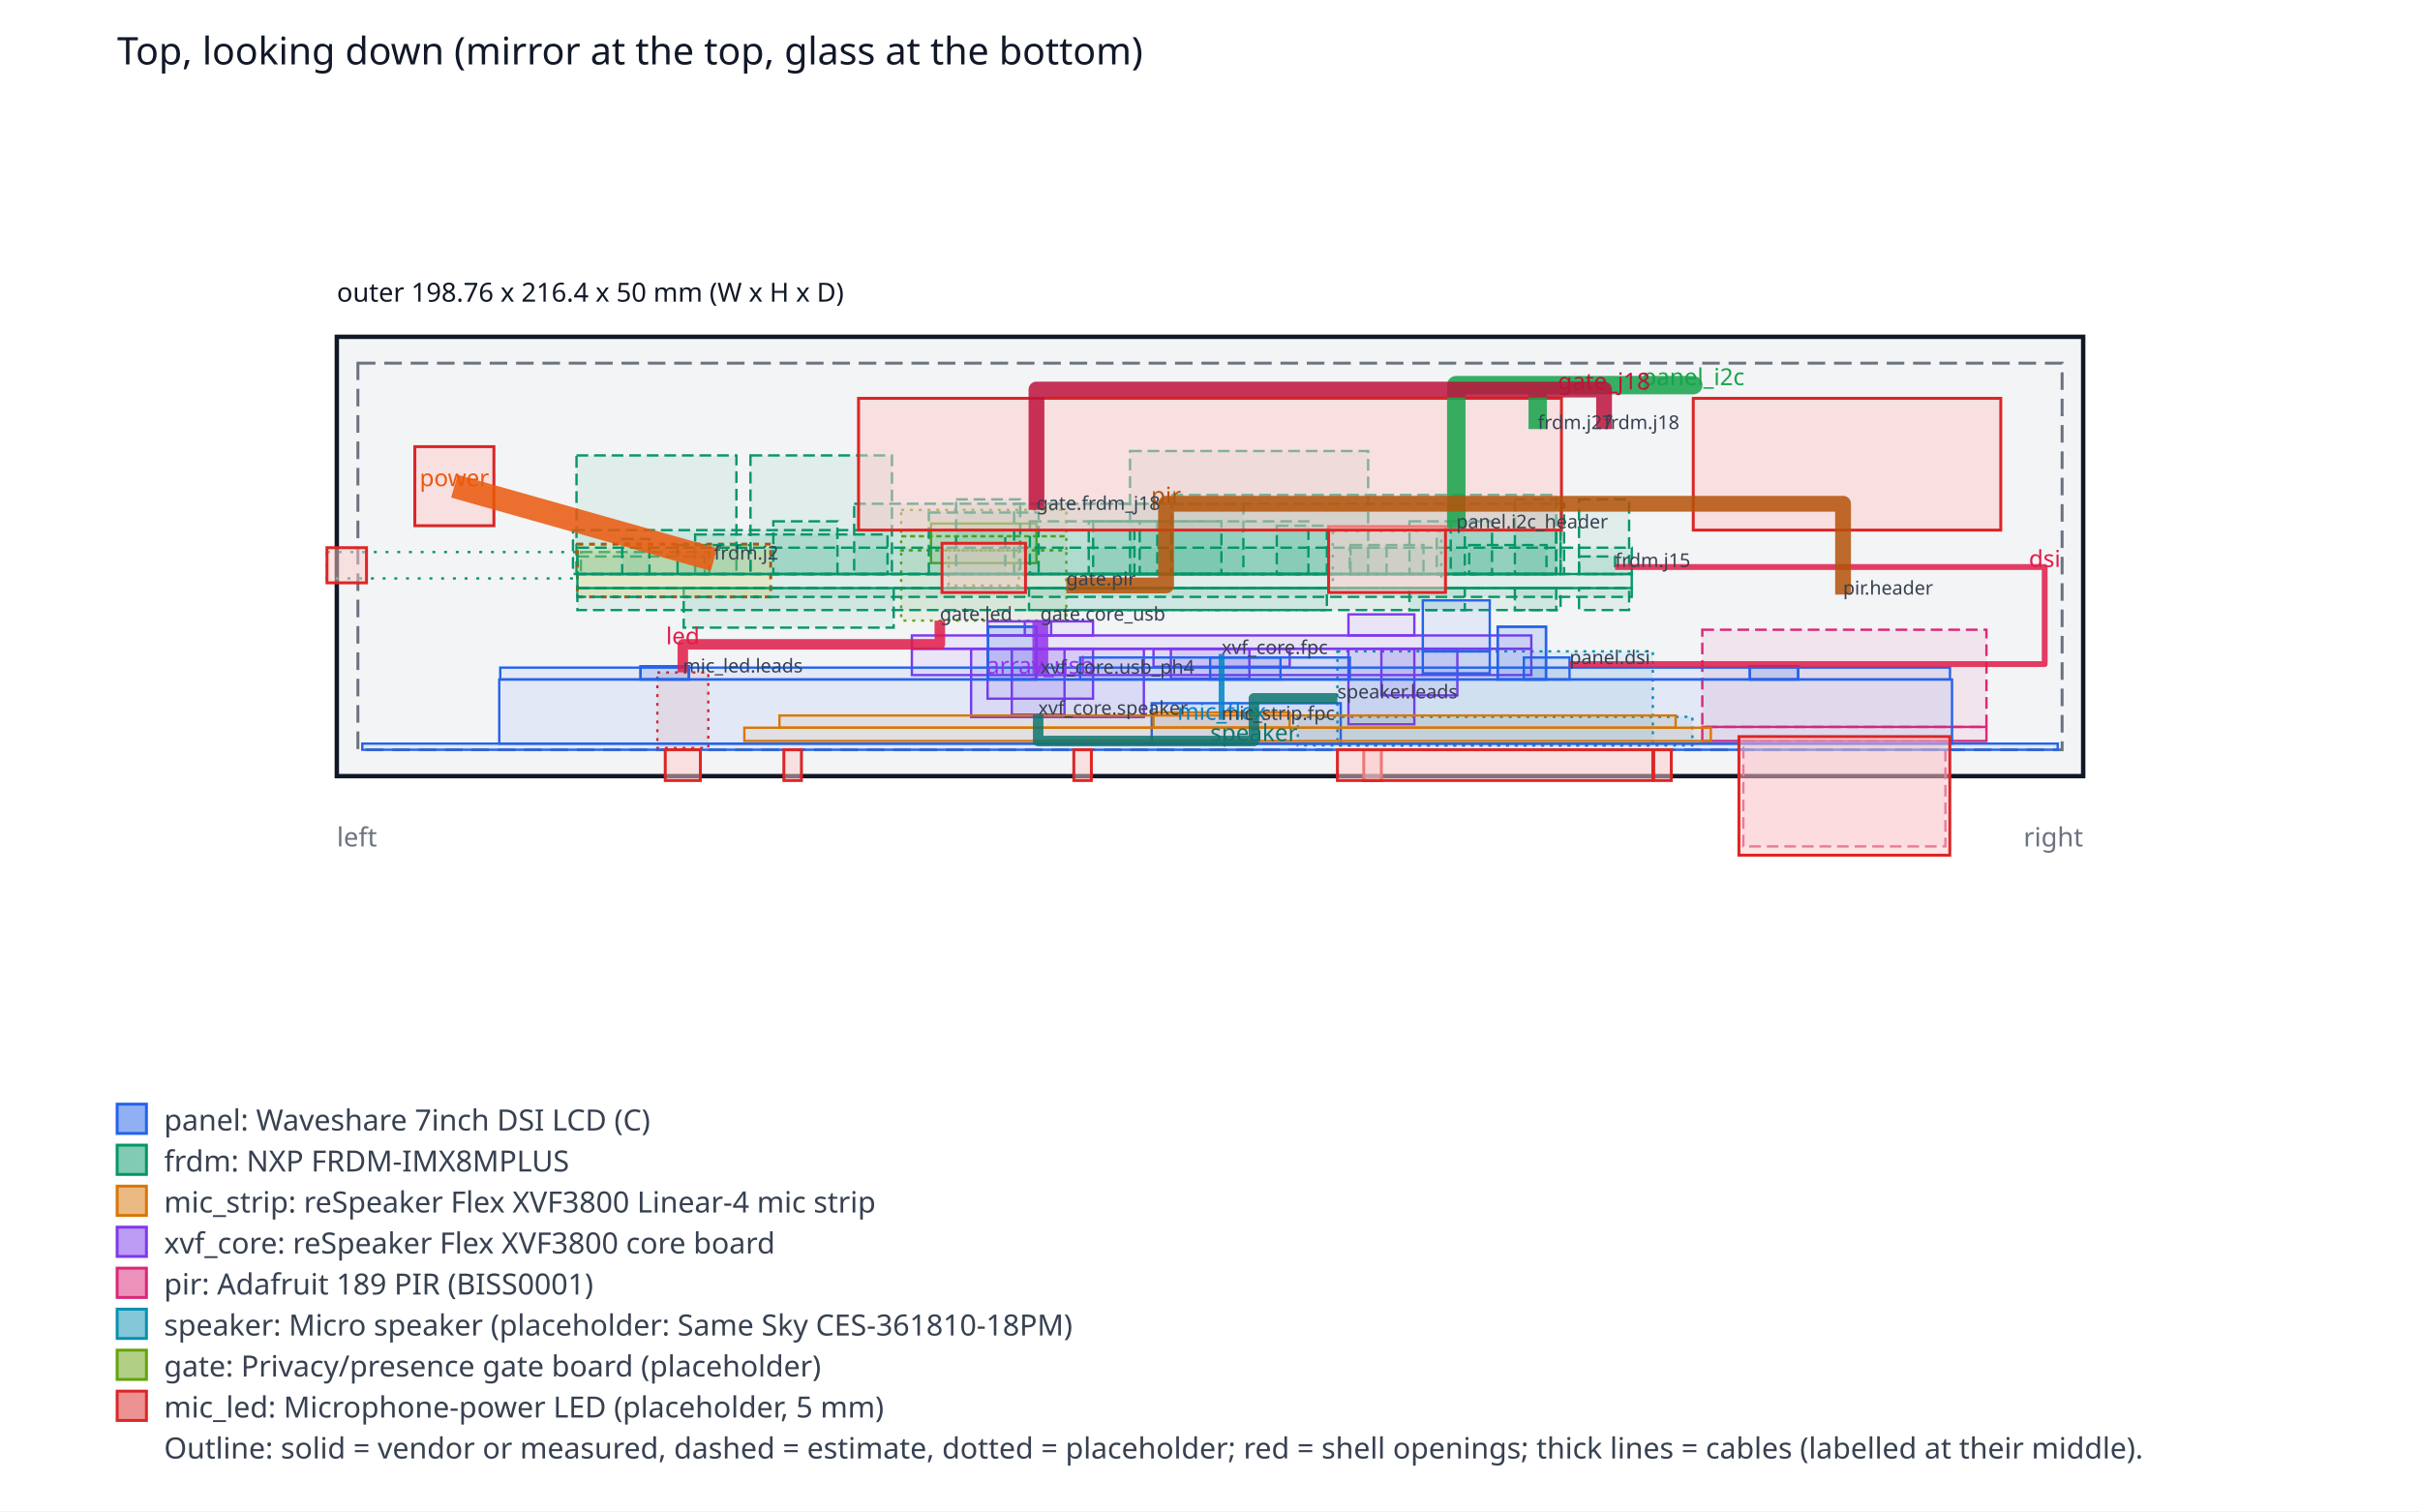
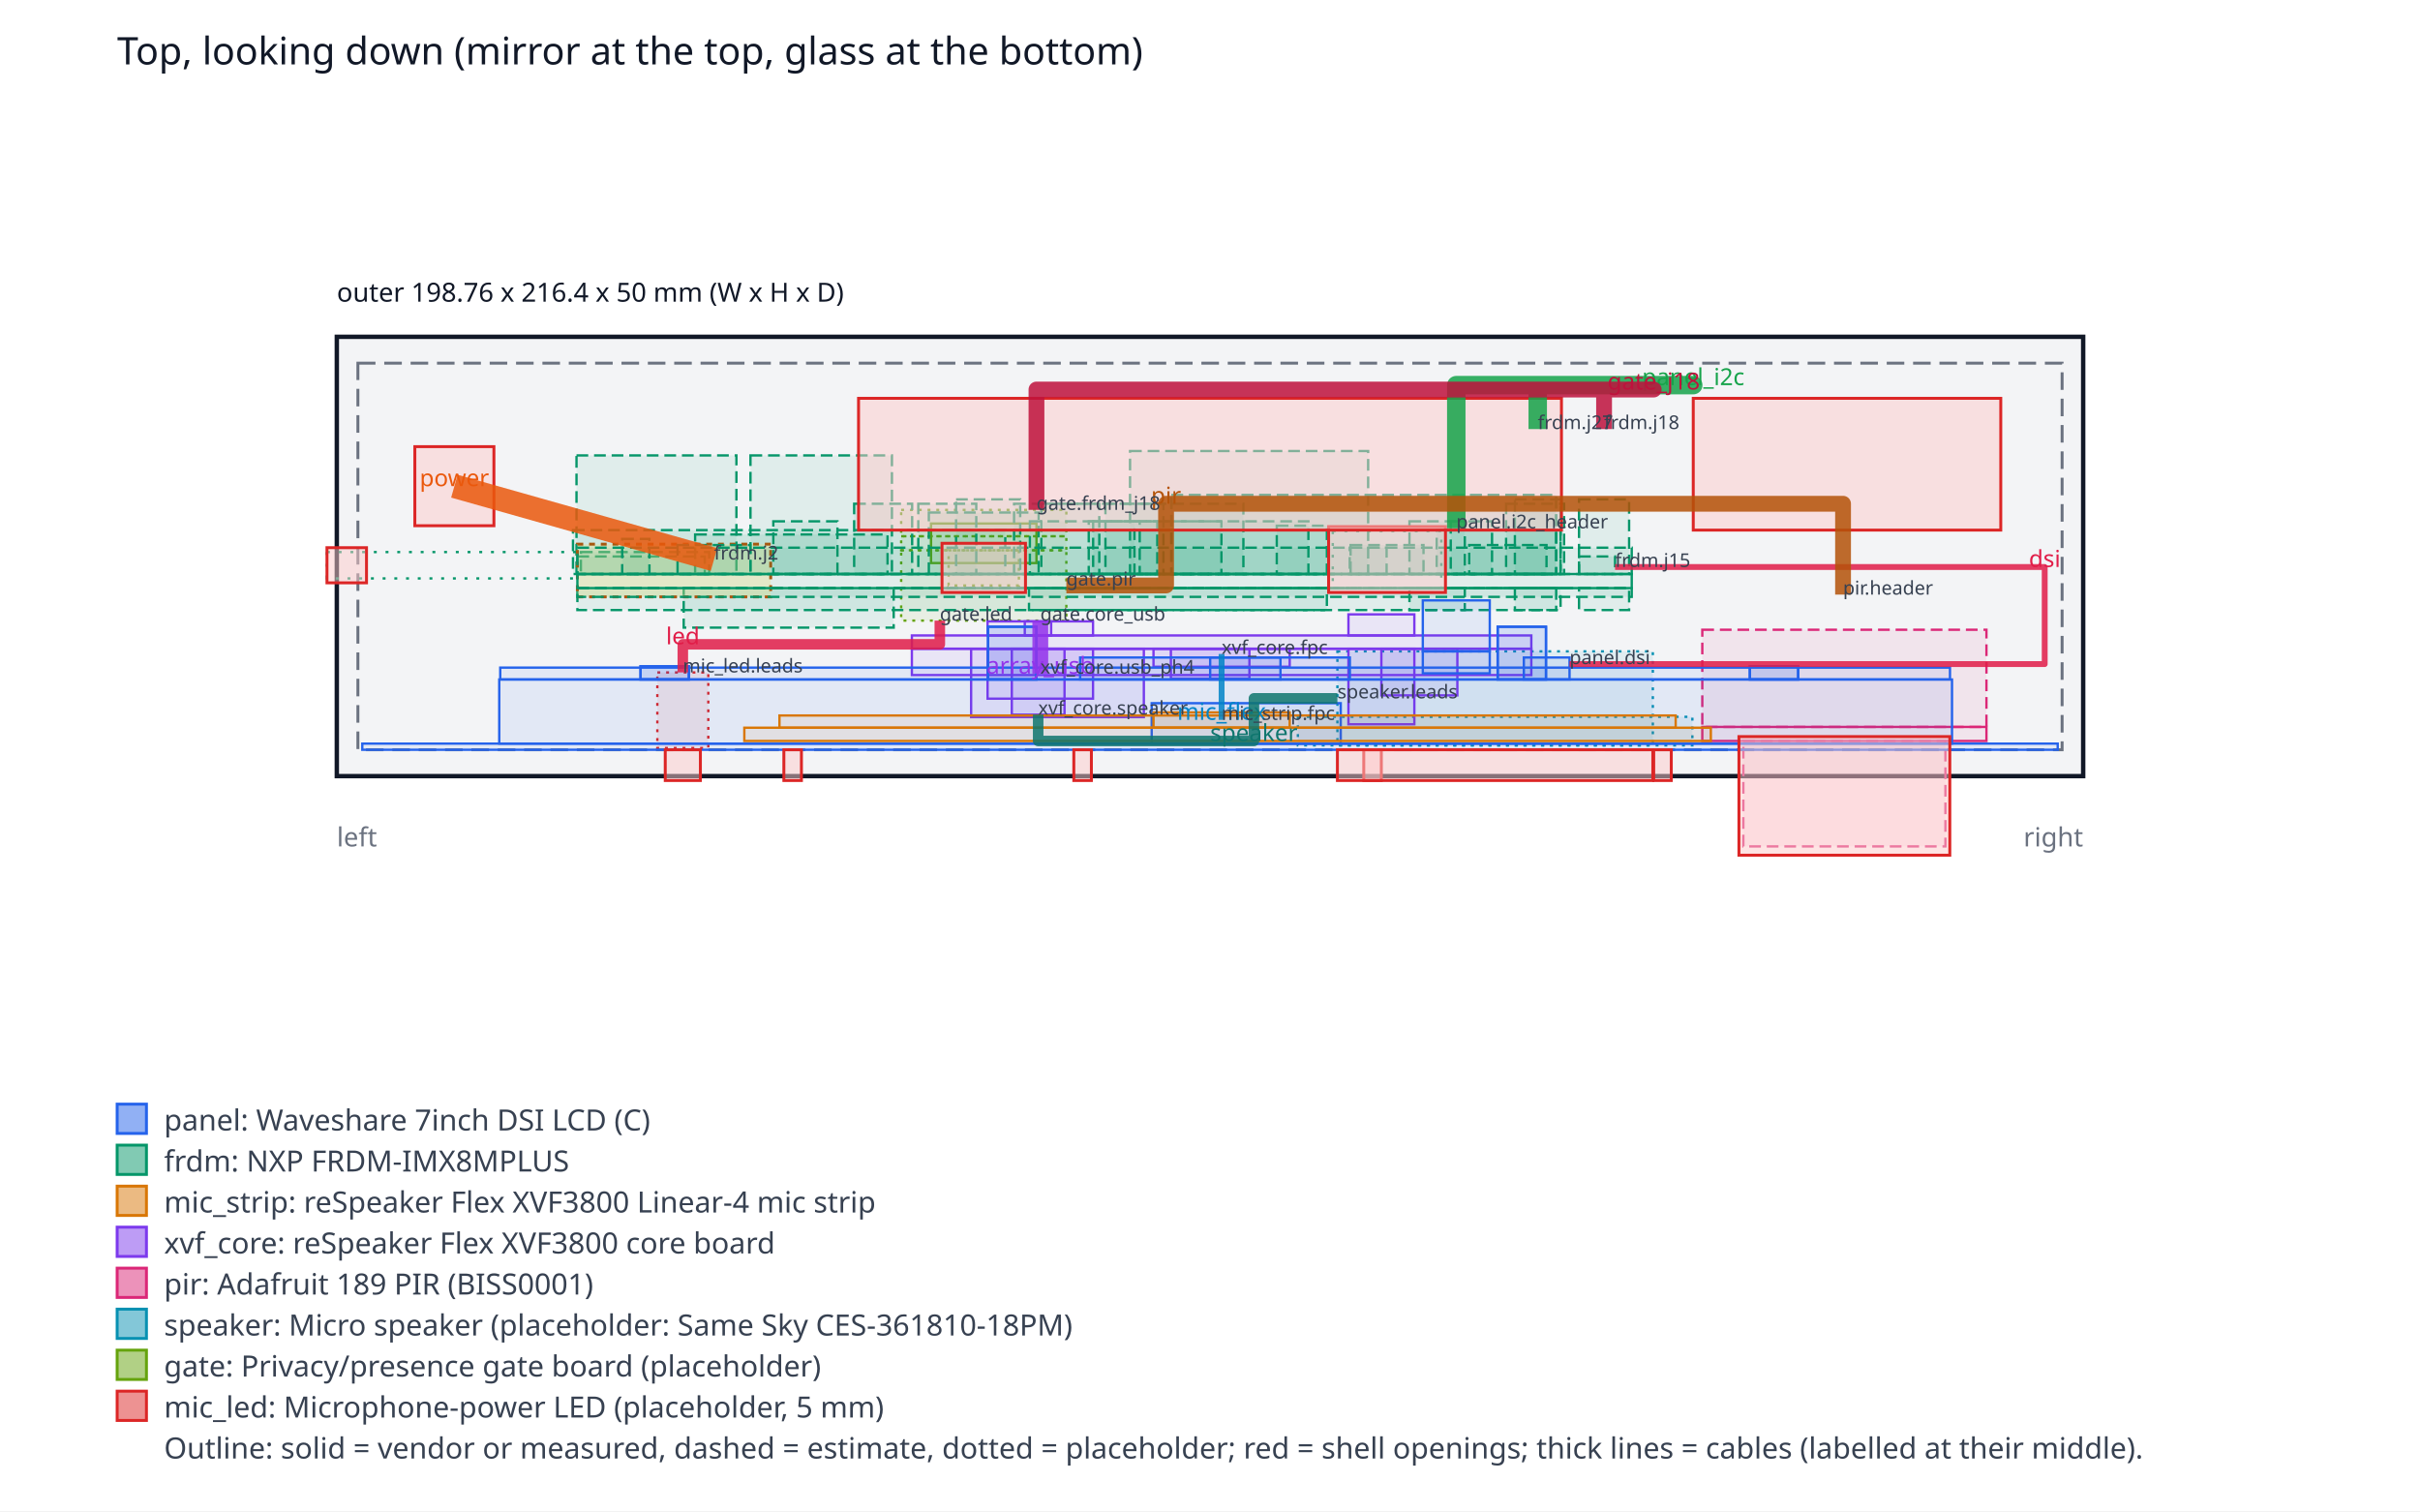
<svg xmlns="http://www.w3.org/2000/svg" width="826.28" height="516" viewBox="0 0 826.28 516" font-family="sans-serif">
  <rect width="826.28" height="516" fill="#ffffff" />
  <text x="40" y="22" font-size="13" fill="#111827">Top, looking down (mirror at the top, glass at the bottom)</text>
  <rect x="115" y="115" width="596.28" height="150" fill="#f3f4f6" stroke="#111827" stroke-width="1.5" />
  <rect x="122.2" y="124" width="581.88" height="132" fill="none" stroke="#6b7280" stroke-dasharray="6 3" />
  <rect x="323.89" y="187.9" width="24" height="12" fill="#65a30d" fill-opacity="0.08" stroke="#65a30d" stroke-width="0.8" stroke-dasharray="1 2" />
  <rect x="224.44" y="229.6" width="17.4" height="25.8" fill="#dc2626" fill-opacity="0.08" stroke="#dc2626" stroke-width="0.8" stroke-dasharray="1 2" />
  <rect x="307.69" y="174.1" width="56.4" height="9" fill="#65a30d" fill-opacity="0.08" stroke="#65a30d" stroke-width="0.8" stroke-dasharray="1 2" />
  <rect x="307.69" y="187.9" width="56.4" height="24" fill="#65a30d" fill-opacity="0.08" stroke="#65a30d" stroke-width="0.8" stroke-dasharray="1 2" />
  <rect x="307.69" y="183.1" width="56.4" height="4.8" fill="#65a30d" fill-opacity="0.08" stroke="#65a30d" stroke-width="0.8" stroke-dasharray="1 2" />
  <rect x="455.06" y="181.3" width="37.05" height="19.5" fill="none" stroke="#059669" stroke-dasharray="1 3" stroke-width="0.8" />
  <rect x="456.64" y="222.4" width="107.7" height="32.1" fill="#0891b2" fill-opacity="0.08" stroke="#0891b2" stroke-width="0.8" stroke-dasharray="1 2" />
  <rect x="443.14" y="244.75" width="134.7" height="9.75" fill="#0891b2" fill-opacity="0.08" stroke="#0891b2" stroke-width="0.8" stroke-dasharray="1 2" />
  <rect x="461.14" y="186.1" width="24.9" height="9.9" fill="#059669" fill-opacity="0.08" stroke="#059669" stroke-width="0.8" stroke-dasharray="4 2" />
  <rect x="501.64" y="186.1" width="26.4" height="9.9" fill="#059669" fill-opacity="0.08" stroke="#059669" stroke-width="0.8" stroke-dasharray="4 2" />
  <rect x="317.89" y="178.75" width="36" height="13.5" fill="#65a30d" fill-opacity="0.08" stroke="#65a30d" stroke-width="0.8" />
  <rect x="373.24" y="178" width="43.8" height="18" fill="#059669" fill-opacity="0.08" stroke="#059669" stroke-width="0.8" stroke-dasharray="4 2" />
  <rect x="399.78" y="221.5" width="26.82" height="10.18" fill="#7c3aed" fill-opacity="0.08" stroke="#7c3aed" stroke-width="0.8" />
  <rect x="435.94" y="179.5" width="17.1" height="16.5" fill="#059669" fill-opacity="0.08" stroke="#059669" stroke-width="0.8" stroke-dasharray="4 2" />
  <rect x="337.2" y="212.16" width="36" height="4.82" fill="#7c3aed" fill-opacity="0.08" stroke="#7c3aed" stroke-width="0.8" />
  <rect x="337.2" y="221.5" width="36" height="17.05" fill="#7c3aed" fill-opacity="0.08" stroke="#7c3aed" stroke-width="0.8" />
  <rect x="317.14" y="175" width="37.5" height="21" fill="#059669" fill-opacity="0.08" stroke="#059669" stroke-width="0.8" stroke-dasharray="4 2" />
  <rect x="471.65" y="221.5" width="25.95" height="15.93" fill="#7c3aed" fill-opacity="0.08" stroke="#7c3aed" stroke-width="0.8" />
  <rect x="196.84" y="155.5" width="54.6" height="40.5" fill="#059669" fill-opacity="0.08" stroke="#059669" stroke-width="0.8" stroke-dasharray="4 2" />
  <rect x="256.24" y="155.5" width="48.3" height="40.5" fill="#059669" fill-opacity="0.08" stroke="#059669" stroke-width="0.8" stroke-dasharray="4 2" />
  <rect x="197.14" y="200.8" width="255.9" height="7.5" fill="#059669" fill-opacity="0.08" stroke="#059669" stroke-width="0.8" stroke-dasharray="4 2" />
  <rect x="481.24" y="178" width="18.9" height="18" fill="#059669" fill-opacity="0.08" stroke="#059669" stroke-width="0.8" stroke-dasharray="4 2" />
  <rect x="481.24" y="200.8" width="18.9" height="7.5" fill="#059669" fill-opacity="0.08" stroke="#059669" stroke-width="0.8" stroke-dasharray="4 2" />
  <rect x="237.34" y="182.5" width="65.7" height="13.5" fill="#059669" fill-opacity="0.08" stroke="#059669" stroke-width="0.8" stroke-dasharray="4 2" />
  <rect x="595.24" y="253" width="69" height="36" fill="#db2777" fill-opacity="0.08" stroke="#db2777" stroke-width="0.8" stroke-dasharray="4 2" />
  <rect x="581.23" y="215.02" width="97.02" height="33.18" fill="#db2777" fill-opacity="0.08" stroke="#db2777" stroke-width="0.8" stroke-dasharray="4 2" />
  <rect x="581.23" y="248.2" width="97.02" height="4.8" fill="#db2777" fill-opacity="0.08" stroke="#db2777" stroke-width="0.8" />
  <rect x="331.58" y="221.5" width="58.97" height="23.36" fill="#7c3aed" fill-opacity="0.08" stroke="#7c3aed" stroke-width="0.8" />
  <rect x="233.44" y="200.8" width="71.7" height="13.5" fill="#059669" fill-opacity="0.08" stroke="#059669" stroke-width="0.8" stroke-dasharray="4 2" />
  <rect x="349.9" y="212.16" width="9" height="4.82" fill="#7c3aed" fill-opacity="0.08" stroke="#7c3aed" stroke-width="0.8" />
  <rect x="345.47" y="221.5" width="18" height="22.5" fill="#7c3aed" fill-opacity="0.08" stroke="#7c3aed" stroke-width="0.8" />
  <rect x="460.41" y="209.77" width="22.5" height="7.2" fill="#7c3aed" fill-opacity="0.08" stroke="#7c3aed" stroke-width="0.8" />
  <rect x="460.41" y="221.5" width="22.5" height="25.8" fill="#7c3aed" fill-opacity="0.08" stroke="#7c3aed" stroke-width="0.8" />
  <rect x="393.85" y="221.5" width="46.5" height="6.15" fill="#7c3aed" fill-opacity="0.08" stroke="#7c3aed" stroke-width="0.8" />
  <rect x="311.35" y="221.5" width="211.5" height="9" fill="#7c3aed" fill-opacity="0.08" stroke="#7c3aed" stroke-width="0.8" />
  <rect x="311.35" y="216.97" width="211.5" height="4.53" fill="#7c3aed" fill-opacity="0.08" stroke="#7c3aed" stroke-width="0.8" />
  <rect x="517.24" y="170.5" width="15.6" height="25.5" fill="#059669" fill-opacity="0.08" stroke="#059669" stroke-width="0.8" stroke-dasharray="4 2" />
  <rect x="517.24" y="200.8" width="15.6" height="7.5" fill="#059669" fill-opacity="0.08" stroke="#059669" stroke-width="0.8" stroke-dasharray="4 2" />
  <rect x="539.14" y="170.5" width="17.1" height="25.5" fill="#059669" fill-opacity="0.08" stroke="#059669" stroke-width="0.8" stroke-dasharray="4 2" />
  <rect x="539.14" y="200.8" width="17.1" height="7.5" fill="#059669" fill-opacity="0.08" stroke="#059669" stroke-width="0.8" stroke-dasharray="4 2" />
  <rect x="393.23" y="240.1" width="64.55" height="13.8" fill="#2563eb" fill-opacity="0.08" stroke="#2563eb" stroke-width="0.8" />
  <rect x="385.84" y="154" width="81.3" height="42" fill="#059669" fill-opacity="0.08" stroke="#059669" stroke-width="0.8" stroke-dasharray="4 2" />
  <rect x="111.64" y="188.5" width="85.5" height="9" fill="none" stroke="#059669" stroke-dasharray="1 3" stroke-width="0.8" />
  <rect x="197.14" y="190" width="43.5" height="6" fill="#059669" fill-opacity="0.08" stroke="#059669" stroke-width="0.8" stroke-dasharray="4 2" />
  <rect x="218.71" y="227.5" width="16.5" height="4.5" fill="#2563eb" fill-opacity="0.08" stroke="#2563eb" stroke-width="0.8" />
  <rect x="597.46" y="227.5" width="16.5" height="4.5" fill="#2563eb" fill-opacity="0.08" stroke="#2563eb" stroke-width="0.8" />
  <rect x="371.74" y="178" width="15.6" height="18" fill="#059669" fill-opacity="0.08" stroke="#059669" stroke-width="0.8" stroke-dasharray="4 2" />
  <rect x="490.54" y="181" width="42.3" height="15" fill="#059669" fill-opacity="0.08" stroke="#059669" stroke-width="0.8" stroke-dasharray="4 2" />
  <rect x="337.36" y="214" width="16.5" height="18" fill="#2563eb" fill-opacity="0.08" stroke="#2563eb" stroke-width="0.8" />
  <rect x="511.36" y="214" width="16.5" height="18" fill="#2563eb" fill-opacity="0.08" stroke="#2563eb" stroke-width="0.8" />
  <rect x="198.34" y="188.5" width="43.8" height="7.5" fill="#059669" fill-opacity="0.08" stroke="#059669" stroke-width="0.8" stroke-dasharray="4 2" />
  <rect x="346.24" y="172" width="78.3" height="24" fill="#059669" fill-opacity="0.08" stroke="#059669" stroke-width="0.8" stroke-dasharray="4 2" />
  <rect x="197.14" y="185.8" width="66" height="18" fill="#fde68a" fill-opacity="0.35" stroke="#b45309" stroke-dasharray="2 2" />
  <rect x="460.84" y="187" width="12.6" height="9" fill="#059669" fill-opacity="0.08" stroke="#059669" stroke-width="0.8" stroke-dasharray="4 2" />
  <rect x="413.2" y="224.5" width="24" height="7.5" fill="#2563eb" fill-opacity="0.08" stroke="#2563eb" stroke-width="0.8" />
  <rect x="389.14" y="178" width="57.6" height="18" fill="#059669" fill-opacity="0.08" stroke="#059669" stroke-width="0.8" stroke-dasharray="4 2" />
  <rect x="495.34" y="178" width="14.1" height="18" fill="#059669" fill-opacity="0.08" stroke="#059669" stroke-width="0.8" stroke-dasharray="4 2" />
+   <rect x="514.24" y="172" width="19.8" height="24" fill="#059669" fill-opacity="0.08" stroke="#059669" stroke-width="0.8" stroke-dasharray="4 2" />
+   <rect x="377.44" y="172" width="19.8" height="24" fill="#059669" fill-opacity="0.08" stroke="#059669" stroke-width="0.8" stroke-dasharray="4 2" />
+   <rect x="355.54" y="172" width="19.8" height="24" fill="#059669" fill-opacity="0.08" stroke="#059669" stroke-width="0.8" stroke-dasharray="4 2" />
  <rect x="195.64" y="181" width="147.6" height="15" fill="#059669" fill-opacity="0.08" stroke="#059669" stroke-width="0.8" stroke-dasharray="4 2" />
  <rect x="399.94" y="169" width="131.4" height="27" fill="#059669" fill-opacity="0.08" stroke="#059669" stroke-width="0.8" stroke-dasharray="4 2" />
  <rect x="539.14" y="190" width="12.3" height="6" fill="#059669" fill-opacity="0.08" stroke="#059669" stroke-width="0.8" stroke-dasharray="4 2" />
  <rect x="212.44" y="184" width="9.3" height="12" fill="#059669" fill-opacity="0.08" stroke="#059669" stroke-width="0.8" stroke-dasharray="4 2" />
  <rect x="326.44" y="170.5" width="21.9" height="25.5" fill="#059669" fill-opacity="0.08" stroke="#059669" stroke-width="0.8" stroke-dasharray="4 2" />
  <rect x="368.8" y="224.5" width="92.1" height="7.5" fill="#2563eb" fill-opacity="0.08" stroke="#2563eb" stroke-width="0.8" />
  <rect x="520.3" y="224.5" width="15.6" height="7.5" fill="#2563eb" fill-opacity="0.08" stroke="#2563eb" stroke-width="0.8" />
  <rect x="351.64" y="178" width="43.5" height="18" fill="#059669" fill-opacity="0.08" stroke="#059669" stroke-width="0.8" stroke-dasharray="4 2" />
  <rect x="399.94" y="169" width="131.4" height="27" fill="#059669" fill-opacity="0.08" stroke="#059669" stroke-width="0.8" stroke-dasharray="4 2" />
  <rect x="351.34" y="200.8" width="180" height="7.5" fill="#059669" fill-opacity="0.08" stroke="#059669" stroke-width="0.8" stroke-dasharray="4 2" />
-   <rect x="291.64" y="172" width="242.4" height="24" fill="#059669" fill-opacity="0.08" stroke="#059669" stroke-width="0.8" stroke-dasharray="4 2" />
+   <rect x="313.54" y="172" width="19.8" height="24" fill="#059669" fill-opacity="0.08" stroke="#059669" stroke-width="0.8" stroke-dasharray="4 2" />
+   <rect x="291.64" y="172" width="19.8" height="24" fill="#059669" fill-opacity="0.08" stroke="#059669" stroke-width="0.8" stroke-dasharray="4 2" />
  <rect x="264.04" y="178" width="21.9" height="18" fill="#059669" fill-opacity="0.08" stroke="#059669" stroke-width="0.8" stroke-dasharray="4 2" />
  <rect x="197.14" y="187" width="360" height="9" fill="#059669" fill-opacity="0.08" stroke="#059669" stroke-width="0.8" stroke-dasharray="4 2" />
  <rect x="197.14" y="196" width="360" height="4.8" fill="#059669" fill-opacity="0.08" stroke="#059669" stroke-width="0.8" />
  <rect x="197.14" y="200.8" width="360" height="3" fill="#059669" fill-opacity="0.08" stroke="#059669" stroke-width="0.8" stroke-dasharray="4 2" />
  <rect x="231.34" y="186.1" width="24.9" height="9.9" fill="#059669" fill-opacity="0.08" stroke="#059669" stroke-width="0.8" stroke-dasharray="4 2" />
  <rect x="337.36" y="214" width="16.5" height="18" fill="#2563eb" fill-opacity="0.08" stroke="#2563eb" stroke-width="0.8" />
  <rect x="511.36" y="214" width="16.5" height="18" fill="#2563eb" fill-opacity="0.08" stroke="#2563eb" stroke-width="0.8" />
  <rect x="218.71" y="227.5" width="16.5" height="4.5" fill="#2563eb" fill-opacity="0.08" stroke="#2563eb" stroke-width="0.8" />
  <rect x="597.46" y="227.5" width="16.5" height="4.5" fill="#2563eb" fill-opacity="0.08" stroke="#2563eb" stroke-width="0.8" />
  <rect x="485.8" y="222.4" width="22.86" height="7.5" fill="#2563eb" fill-opacity="0.08" stroke="#2563eb" stroke-width="0.8" />
  <rect x="485.8" y="205" width="22.86" height="17.4" fill="#2563eb" fill-opacity="0.08" stroke="#2563eb" stroke-width="0.8" />
  <rect x="170.8" y="227.95" width="495" height="4.05" fill="#2563eb" fill-opacity="0.08" stroke="#2563eb" stroke-width="0.8" />
  <rect x="170.46" y="232" width="496.03" height="21.9" fill="#2563eb" fill-opacity="0.08" stroke="#2563eb" stroke-width="0.8" />
  <rect x="123.7" y="253.9" width="578.88" height="2.1" fill="#2563eb" fill-opacity="0.08" stroke="#2563eb" stroke-width="0.8" />
  <rect x="393.85" y="243.25" width="46.5" height="5.22" fill="#d97706" fill-opacity="0.08" stroke="#d97706" stroke-width="0.8" />
  <rect x="266.14" y="244.3" width="306" height="4.17" fill="#d97706" fill-opacity="0.08" stroke="#d97706" stroke-width="0.8" />
  <rect x="254.14" y="248.47" width="330" height="4.53" fill="#d97706" fill-opacity="0.08" stroke="#d97706" stroke-width="0.8" />
  <rect x="267.64" y="256" width="6" height="10.5" fill="#fecaca" fill-opacity="0.5" stroke="#dc2626" />
  <rect x="366.64" y="256" width="6" height="10.5" fill="#fecaca" fill-opacity="0.5" stroke="#dc2626" />
  <rect x="465.64" y="256" width="6" height="10.5" fill="#fecaca" fill-opacity="0.5" stroke="#dc2626" />
  <rect x="564.64" y="256" width="6" height="10.5" fill="#fecaca" fill-opacity="0.5" stroke="#dc2626" />
  <rect x="593.74" y="251.5" width="72" height="40.5" fill="#fecaca" fill-opacity="0.5" stroke="#dc2626" />
  <rect x="456.64" y="256" width="107.7" height="10.5" fill="#fecaca" fill-opacity="0.5" stroke="#dc2626" />
  <rect x="227.14" y="256" width="12" height="10.5" fill="#fecaca" fill-opacity="0.5" stroke="#dc2626" />
  <rect x="141.64" y="152.5" width="27" height="27" fill="#fecaca" fill-opacity="0.5" stroke="#dc2626" />
  <rect x="321.64" y="185.5" width="28.5" height="16.8" fill="#fecaca" fill-opacity="0.5" stroke="#dc2626" />
  <rect x="453.64" y="179.8" width="39.9" height="22.5" fill="#fecaca" fill-opacity="0.5" stroke="#dc2626" />
  <rect x="111.64" y="187" width="13.5" height="12" fill="#fecaca" fill-opacity="0.5" stroke="#dc2626" />
  <rect x="293.14" y="136" width="240" height="45" fill="#fecaca" fill-opacity="0.5" stroke="#dc2626" />
  <rect x="578.14" y="136" width="105" height="45" fill="#fecaca" fill-opacity="0.5" stroke="#dc2626" />
  <polyline points="535.9,226.75 698.14,226.75 698.14,193.6 551.44,193.6" fill="none" stroke="#e11d48" stroke-width="2" stroke-linejoin="round" stroke-opacity="0.85" />
  <text x="698.14" y="193.6" font-size="8" text-anchor="middle" fill="#e11d48">dsi</text>
  <polyline points="417.1,223.3 417.1,223.3 417.1,245.8 417.1,245.8" fill="none" stroke="#0284c7" stroke-width="2" stroke-linejoin="round" stroke-opacity="0.85" />
  <text x="417.1" y="245.8" font-size="8" text-anchor="middle" fill="#0284c7">mic_flex</text>
  <polyline points="525.04,146.5 525.04,131.5 578.14,131.5 578.14,131.5 497.23,131.5 497.23,180.4" fill="none" stroke="#16a34a" stroke-width="6.3" stroke-linejoin="round" stroke-opacity="0.85" />
  <text x="578.14" y="131.5" font-size="8" text-anchor="middle" fill="#16a34a">panel_i2c</text>
  <polyline points="243.79,191.05 243.79,191.05 155.14,166 155.14,166" fill="none" stroke="#ea580c" stroke-width="8.1" stroke-linejoin="round" stroke-opacity="0.85" />
  <text x="155.14" y="166" font-size="8" text-anchor="middle" fill="#ea580c">power</text>
  <polyline points="355.2,230.02 355.2,230.02 355.2,211.9" fill="none" stroke="#9333ea" stroke-width="5.4" stroke-linejoin="round" stroke-opacity="0.85" />
  <text x="355.2" y="230.02" font-size="8" text-anchor="middle" fill="#9333ea">array_usb</text>
  <polyline points="354.47,244 354.47,253 354.47,253 428.14,253 428.14,253 428.14,238.45 456.64,238.45" fill="none" stroke="#0f766e" stroke-width="3.6" stroke-linejoin="round" stroke-opacity="0.85" />
  <text x="428.14" y="253" font-size="8" text-anchor="middle" fill="#0f766e">speaker</text>
  <polyline points="629.29,203.02 629.29,172 629.29,172 398.14,172 398.14,199.9 364.09,199.9" fill="none" stroke="#b45309" stroke-width="5.4" stroke-linejoin="round" stroke-opacity="0.85" />
  <text x="398.14" y="172" font-size="8" text-anchor="middle" fill="#b45309">pir</text>
-   <polyline points="547.69,146.5 547.69,133 547.69,133 353.89,133 353.89,174.1" fill="none" stroke="#be123c" stroke-width="5.4" stroke-linejoin="round" stroke-opacity="0.85" />
-   <text x="547.69" y="133" font-size="8" text-anchor="middle" fill="#be123c">gate_j18</text>
+   <polyline points="547.69,146.5 547.69,133 564.64,133 564.64,133 353.89,133 353.89,174.1" fill="none" stroke="#be123c" stroke-width="5.4" stroke-linejoin="round" stroke-opacity="0.85" />
+   <text x="564.64" y="133" font-size="8" text-anchor="middle" fill="#be123c">gate_j18</text>
  <polyline points="320.89,211.9 320.89,220 233.14,220 233.14,229.6" fill="none" stroke="#e11d48" stroke-width="3.6" stroke-linejoin="round" stroke-opacity="0.85" />
  <text x="233.14" y="220" font-size="8" text-anchor="middle" fill="#e11d48">led</text>
  <text x="535.9" y="226.75" font-size="6.5" text-anchor="start" fill="#374151">panel.dsi</text>
  <text x="497.23" y="180.4" font-size="6.5" text-anchor="start" fill="#374151">panel.i2c_header</text>
  <text x="551.44" y="193.6" font-size="6.5" text-anchor="start" fill="#374151">frdm.j15</text>
  <text x="243.79" y="191.05" font-size="6.5" text-anchor="start" fill="#374151">frdm.j2</text>
  <text x="525.04" y="146.5" font-size="6.5" text-anchor="start" fill="#374151">frdm.j27</text>
  <text x="547.69" y="146.5" font-size="6.5" text-anchor="start" fill="#374151">frdm.j18</text>
  <text x="417.1" y="245.8" font-size="6.5" text-anchor="start" fill="#374151">mic_strip.fpc</text>
  <text x="417.1" y="223.3" font-size="6.5" text-anchor="start" fill="#374151">xvf_core.fpc</text>
  <text x="355.2" y="230.02" font-size="6.5" text-anchor="start" fill="#374151">xvf_core.usb_ph4</text>
  <text x="354.47" y="244" font-size="6.5" text-anchor="start" fill="#374151">xvf_core.speaker</text>
  <text x="629.29" y="203.02" font-size="6.5" text-anchor="start" fill="#374151">pir.header</text>
  <text x="456.64" y="238.45" font-size="6.5" text-anchor="start" fill="#374151">speaker.leads</text>
  <text x="355.2" y="211.9" font-size="6.5" text-anchor="start" fill="#374151">gate.core_usb</text>
  <text x="364.09" y="199.9" font-size="6.5" text-anchor="start" fill="#374151">gate.pir</text>
  <text x="320.89" y="211.9" font-size="6.5" text-anchor="start" fill="#374151">gate.led</text>
  <text x="353.89" y="174.1" font-size="6.5" text-anchor="start" fill="#374151">gate.frdm_j18</text>
  <text x="233.14" y="229.6" font-size="6.5" text-anchor="start" fill="#374151">mic_led.leads</text>
  <text x="115" y="289" font-size="9" text-anchor="start" fill="#6b7280">left</text>
  <text x="711.28" y="289" font-size="9" text-anchor="end" fill="#6b7280">right</text>
  <text x="115" y="103" font-size="9" text-anchor="start" fill="#111827">outer 198.76 x 216.4 x 50 mm (W x H x D)</text>
  <rect x="40" y="377" width="10" height="10" fill="#2563eb" fill-opacity="0.5" stroke="#2563eb" />
  <text x="56" y="386" font-size="10" fill="#374151">panel: Waveshare 7inch DSI LCD (C)</text>
  <rect x="40" y="391" width="10" height="10" fill="#059669" fill-opacity="0.5" stroke="#059669" />
  <text x="56" y="400" font-size="10" fill="#374151">frdm: NXP FRDM-IMX8MPLUS</text>
  <rect x="40" y="405" width="10" height="10" fill="#d97706" fill-opacity="0.5" stroke="#d97706" />
  <text x="56" y="414" font-size="10" fill="#374151">mic_strip: reSpeaker Flex XVF3800 Linear-4 mic strip</text>
  <rect x="40" y="419" width="10" height="10" fill="#7c3aed" fill-opacity="0.5" stroke="#7c3aed" />
  <text x="56" y="428" font-size="10" fill="#374151">xvf_core: reSpeaker Flex XVF3800 core board</text>
  <rect x="40" y="433" width="10" height="10" fill="#db2777" fill-opacity="0.5" stroke="#db2777" />
  <text x="56" y="442" font-size="10" fill="#374151">pir: Adafruit 189 PIR (BISS0001)</text>
  <rect x="40" y="447" width="10" height="10" fill="#0891b2" fill-opacity="0.5" stroke="#0891b2" />
  <text x="56" y="456" font-size="10" fill="#374151">speaker: Micro speaker (placeholder: Same Sky CES-361810-18PM)</text>
  <rect x="40" y="461" width="10" height="10" fill="#65a30d" fill-opacity="0.5" stroke="#65a30d" />
  <text x="56" y="470" font-size="10" fill="#374151">gate: Privacy/presence gate board (placeholder)</text>
  <rect x="40" y="475" width="10" height="10" fill="#dc2626" fill-opacity="0.5" stroke="#dc2626" />
  <text x="56" y="484" font-size="10" fill="#374151">mic_led: Microphone-power LED (placeholder, 5 mm)</text>
  <text x="56" y="498" font-size="10" fill="#374151">Outline: solid = vendor or measured, dashed = estimate, dotted = placeholder; red = shell openings; thick lines = cables (labelled at their middle).</text>
</svg>
